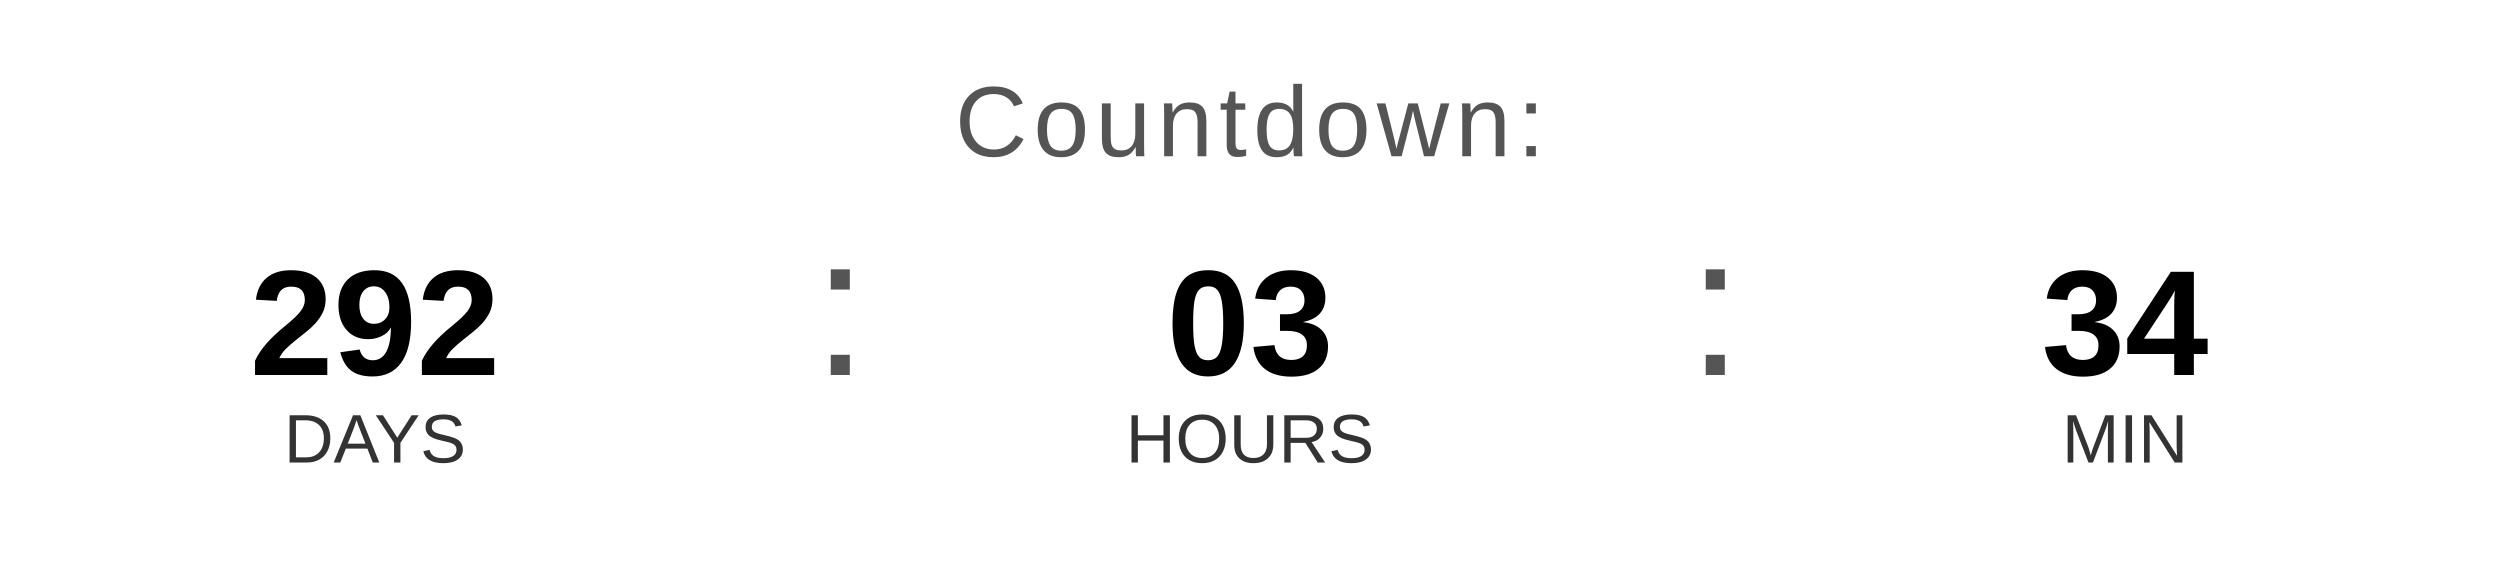
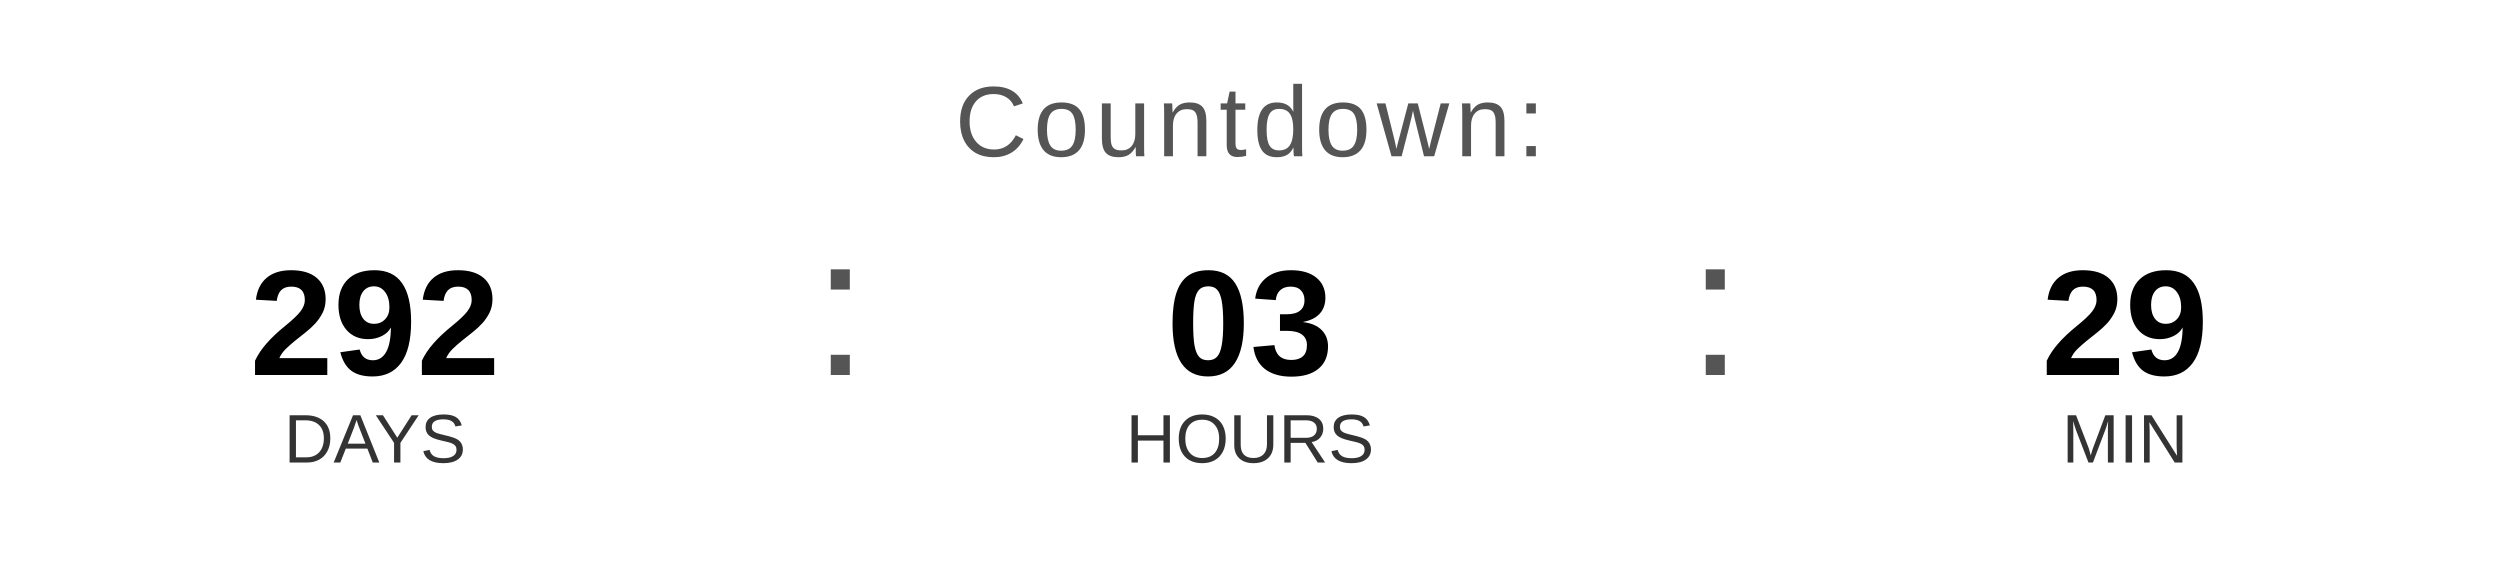
<svg xmlns="http://www.w3.org/2000/svg" width="400" height="90" viewBox="0 0 400 90">
  <text x="200" y="25" font-family="Arial, Helvetica, sans-serif" font-size="16" fill="#555555" text-anchor="middle" letter-spacing="1">
    Countdown:
  </text>
  <text x="60" y="60" font-family="Arial, Helvetica, sans-serif" font-size="24" font-weight="bold" fill="#000000" text-anchor="middle">292</text>
  <text x="60" y="74" font-family="Arial, Helvetica, sans-serif" font-size="11" fill="#333333" text-anchor="middle">DAYS</text>
  <text x="130" y="60" font-family="Arial, sans-serif" font-size="32" fill="#555555">:</text>
  <text x="200" y="60" font-family="Arial, Helvetica, sans-serif" font-size="24" font-weight="bold" fill="#000000" text-anchor="middle">03</text>
  <text x="200" y="74" font-family="Arial, Helvetica, sans-serif" font-size="11" fill="#333333" text-anchor="middle">HOURS</text>
  <text x="270" y="60" font-family="Arial, sans-serif" font-size="32" fill="#555555">:</text>
-   <text x="340" y="60" font-family="Arial, Helvetica, sans-serif" font-size="24" font-weight="bold" fill="#000000" text-anchor="middle">34</text>
+   <text x="340" y="60" font-family="Arial, Helvetica, sans-serif" font-size="24" font-weight="bold" fill="#000000" text-anchor="middle">29</text>
  <text x="340" y="74" font-family="Arial, Helvetica, sans-serif" font-size="11" fill="#333333" text-anchor="middle">MIN</text>
</svg>
